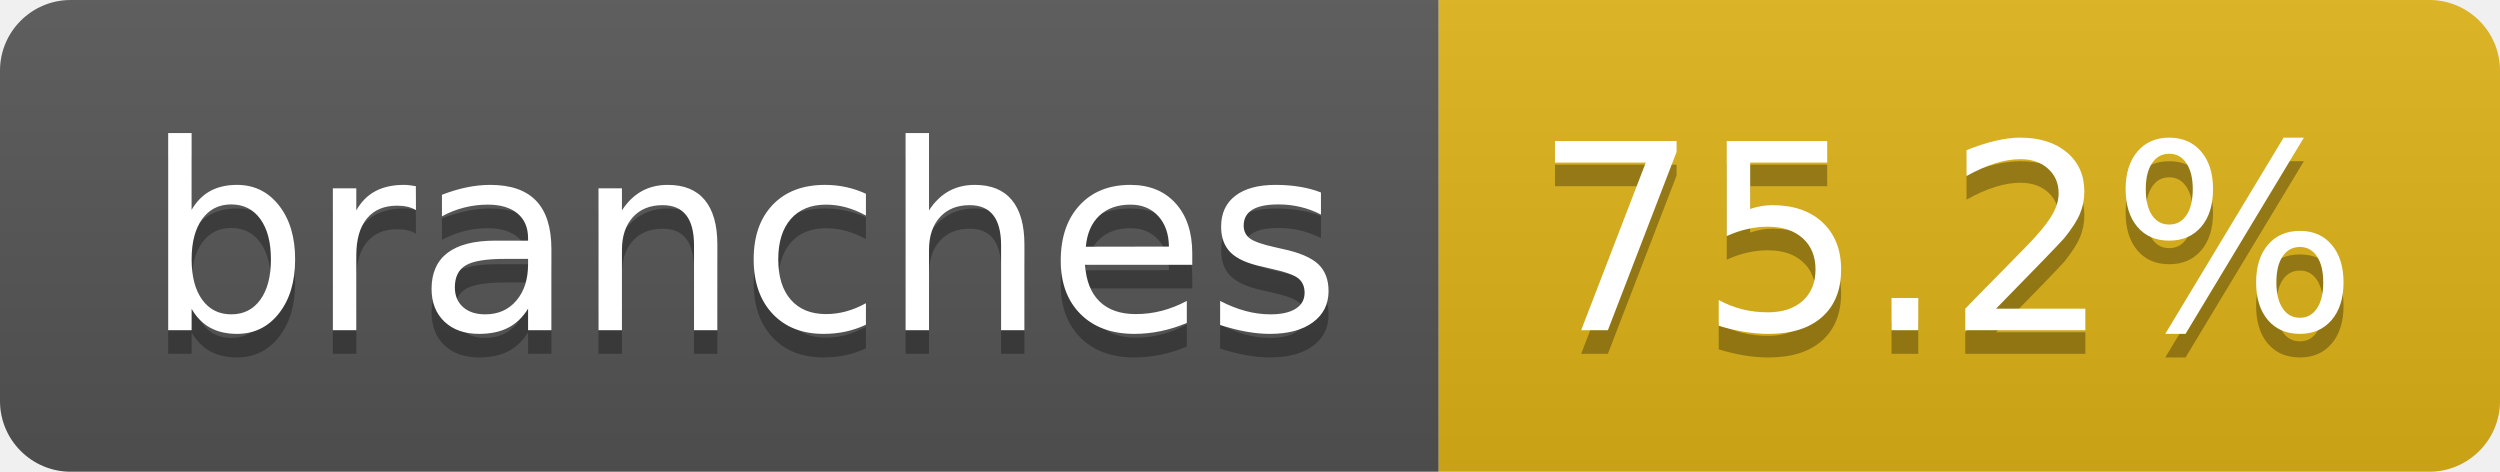
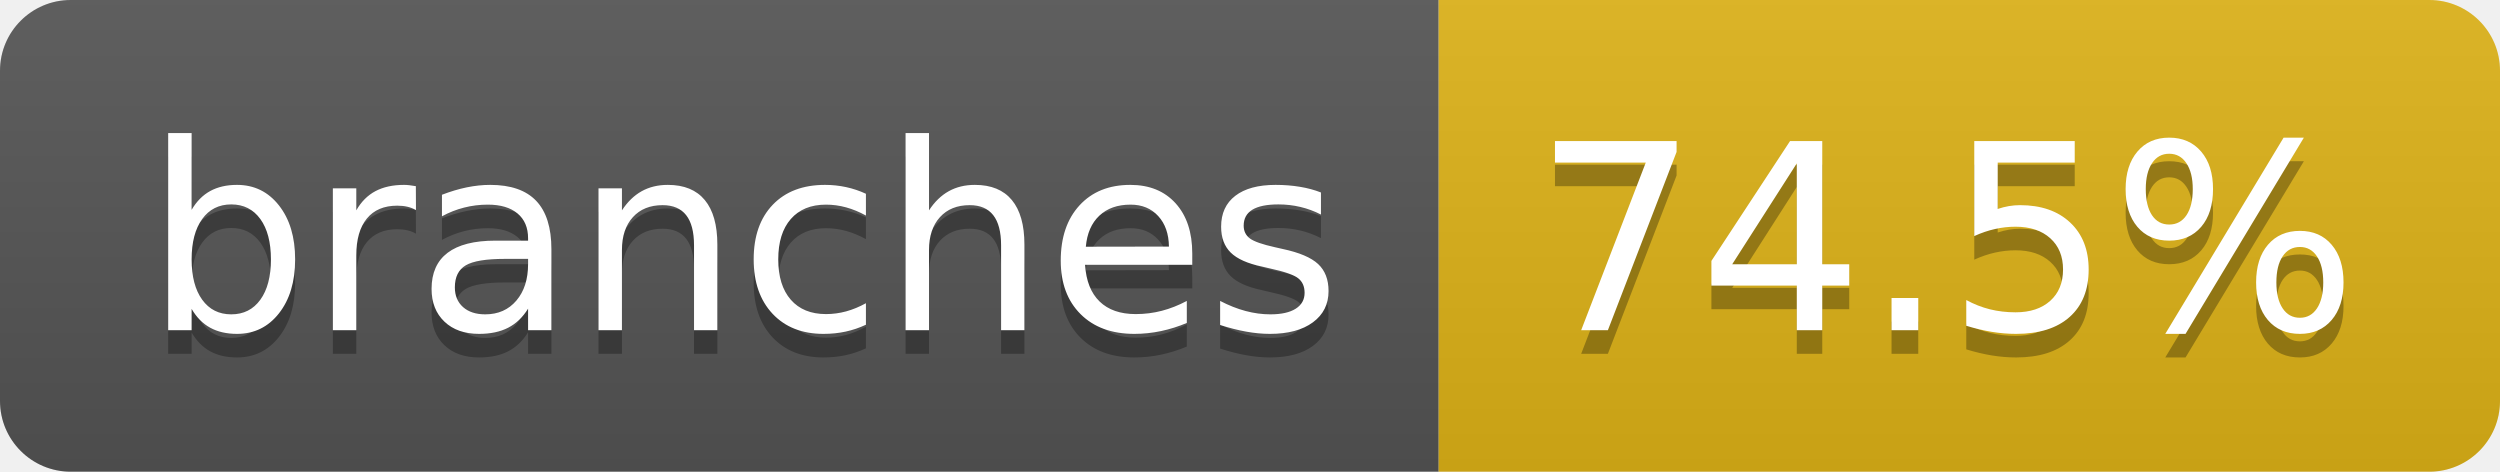
- <svg xmlns="http://www.w3.org/2000/svg" width="106" height="20" role="img" aria-label="branches: 75.2%">
+ <svg xmlns="http://www.w3.org/2000/svg" width="106" height="20" role="img" aria-label="branches: 74.5%">
  <linearGradient id="s" x2="0" y2="100%">
    <stop offset="0" stop-color="#bbb" stop-opacity=".1" />
    <stop offset="1" stop-opacity=".1" />
  </linearGradient>
  <clipPath id="r">
    <rect width="106" height="20" rx="3" fill="#fff" />
  </clipPath>
  <g clip-path="url(#r)">
    <rect width="61" height="20" fill="#555" />
    <rect x="61" width="45" height="20" fill="#dfb317" />
    <rect width="106" height="20" fill="url(#s)" />
  </g>
  <g fill="#fff" text-anchor="middle" font-family="Verdana,Geneva,DejaVu Sans,sans-serif" text-rendering="geometricPrecision" font-size="110">
    <text aria-hidden="true" x="315" y="150" fill="#010101" fill-opacity=".3" transform="scale(.1)" textLength="507">branches</text>
    <text x="315" y="140" transform="scale(.1)" fill="#fff" textLength="507">branches</text>
-     <text aria-hidden="true" x="825" y="150" fill="#010101" fill-opacity=".3" transform="scale(.1)" textLength="350">75.2%</text>
-     <text x="825" y="140" transform="scale(.1)" fill="#fff" textLength="350">75.2%</text>
+     <text aria-hidden="true" x="825" y="150" fill="#010101" fill-opacity=".3" transform="scale(.1)" textLength="350">74.5%</text>
+     <text x="825" y="140" transform="scale(.1)" fill="#fff" textLength="350">74.5%</text>
  </g>
</svg>
